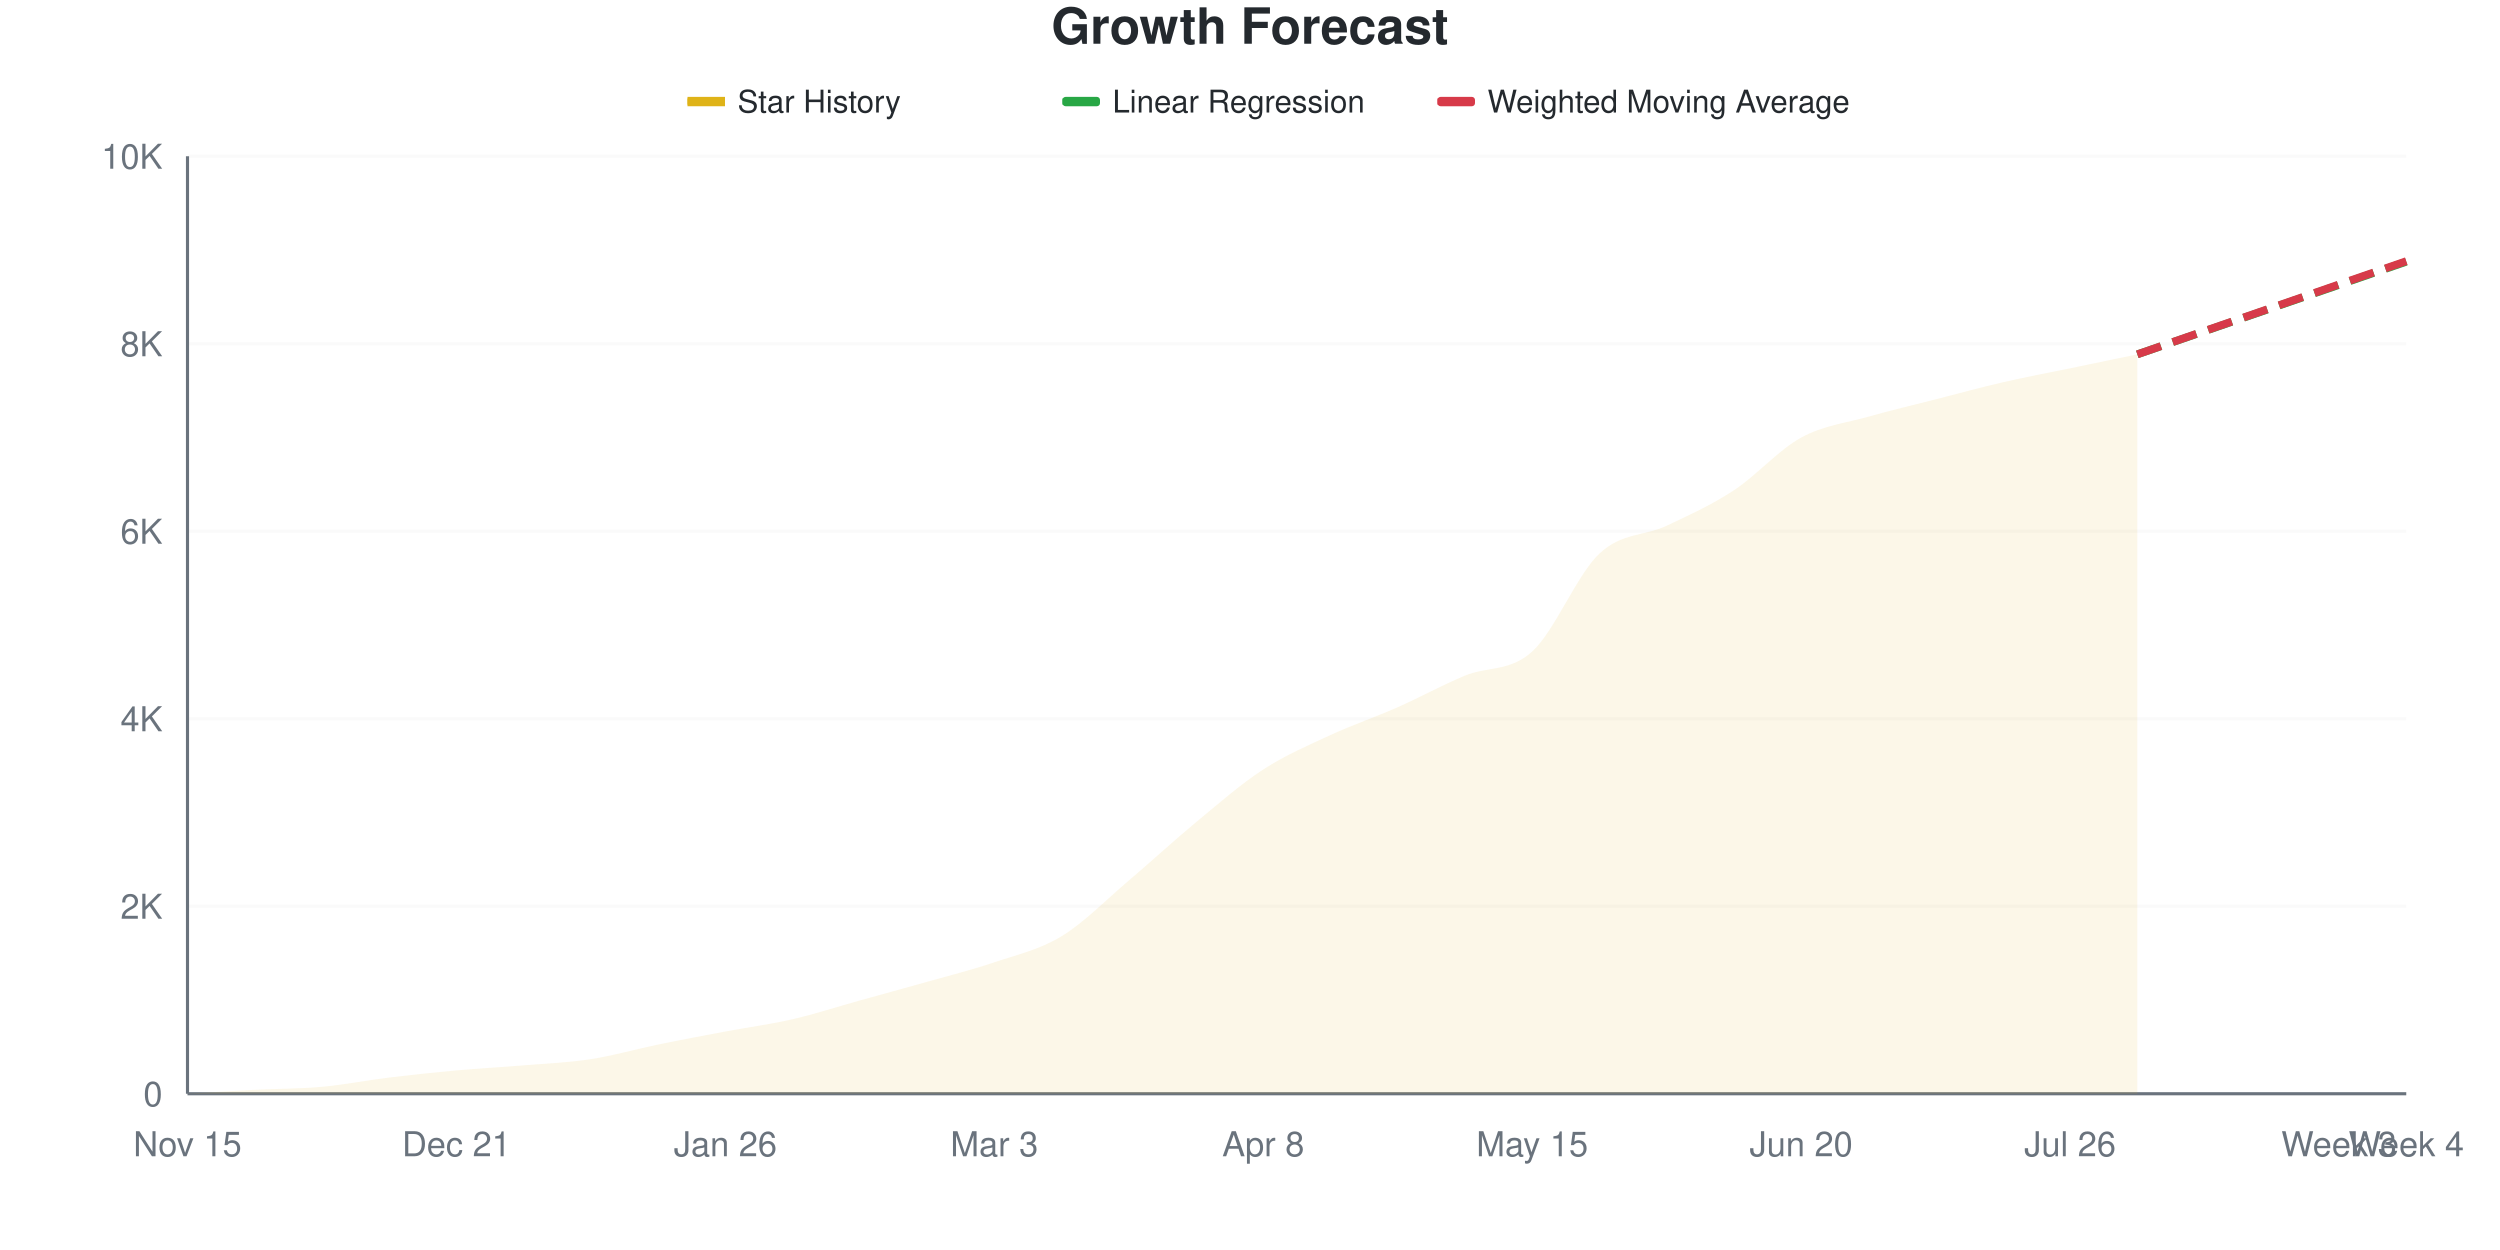
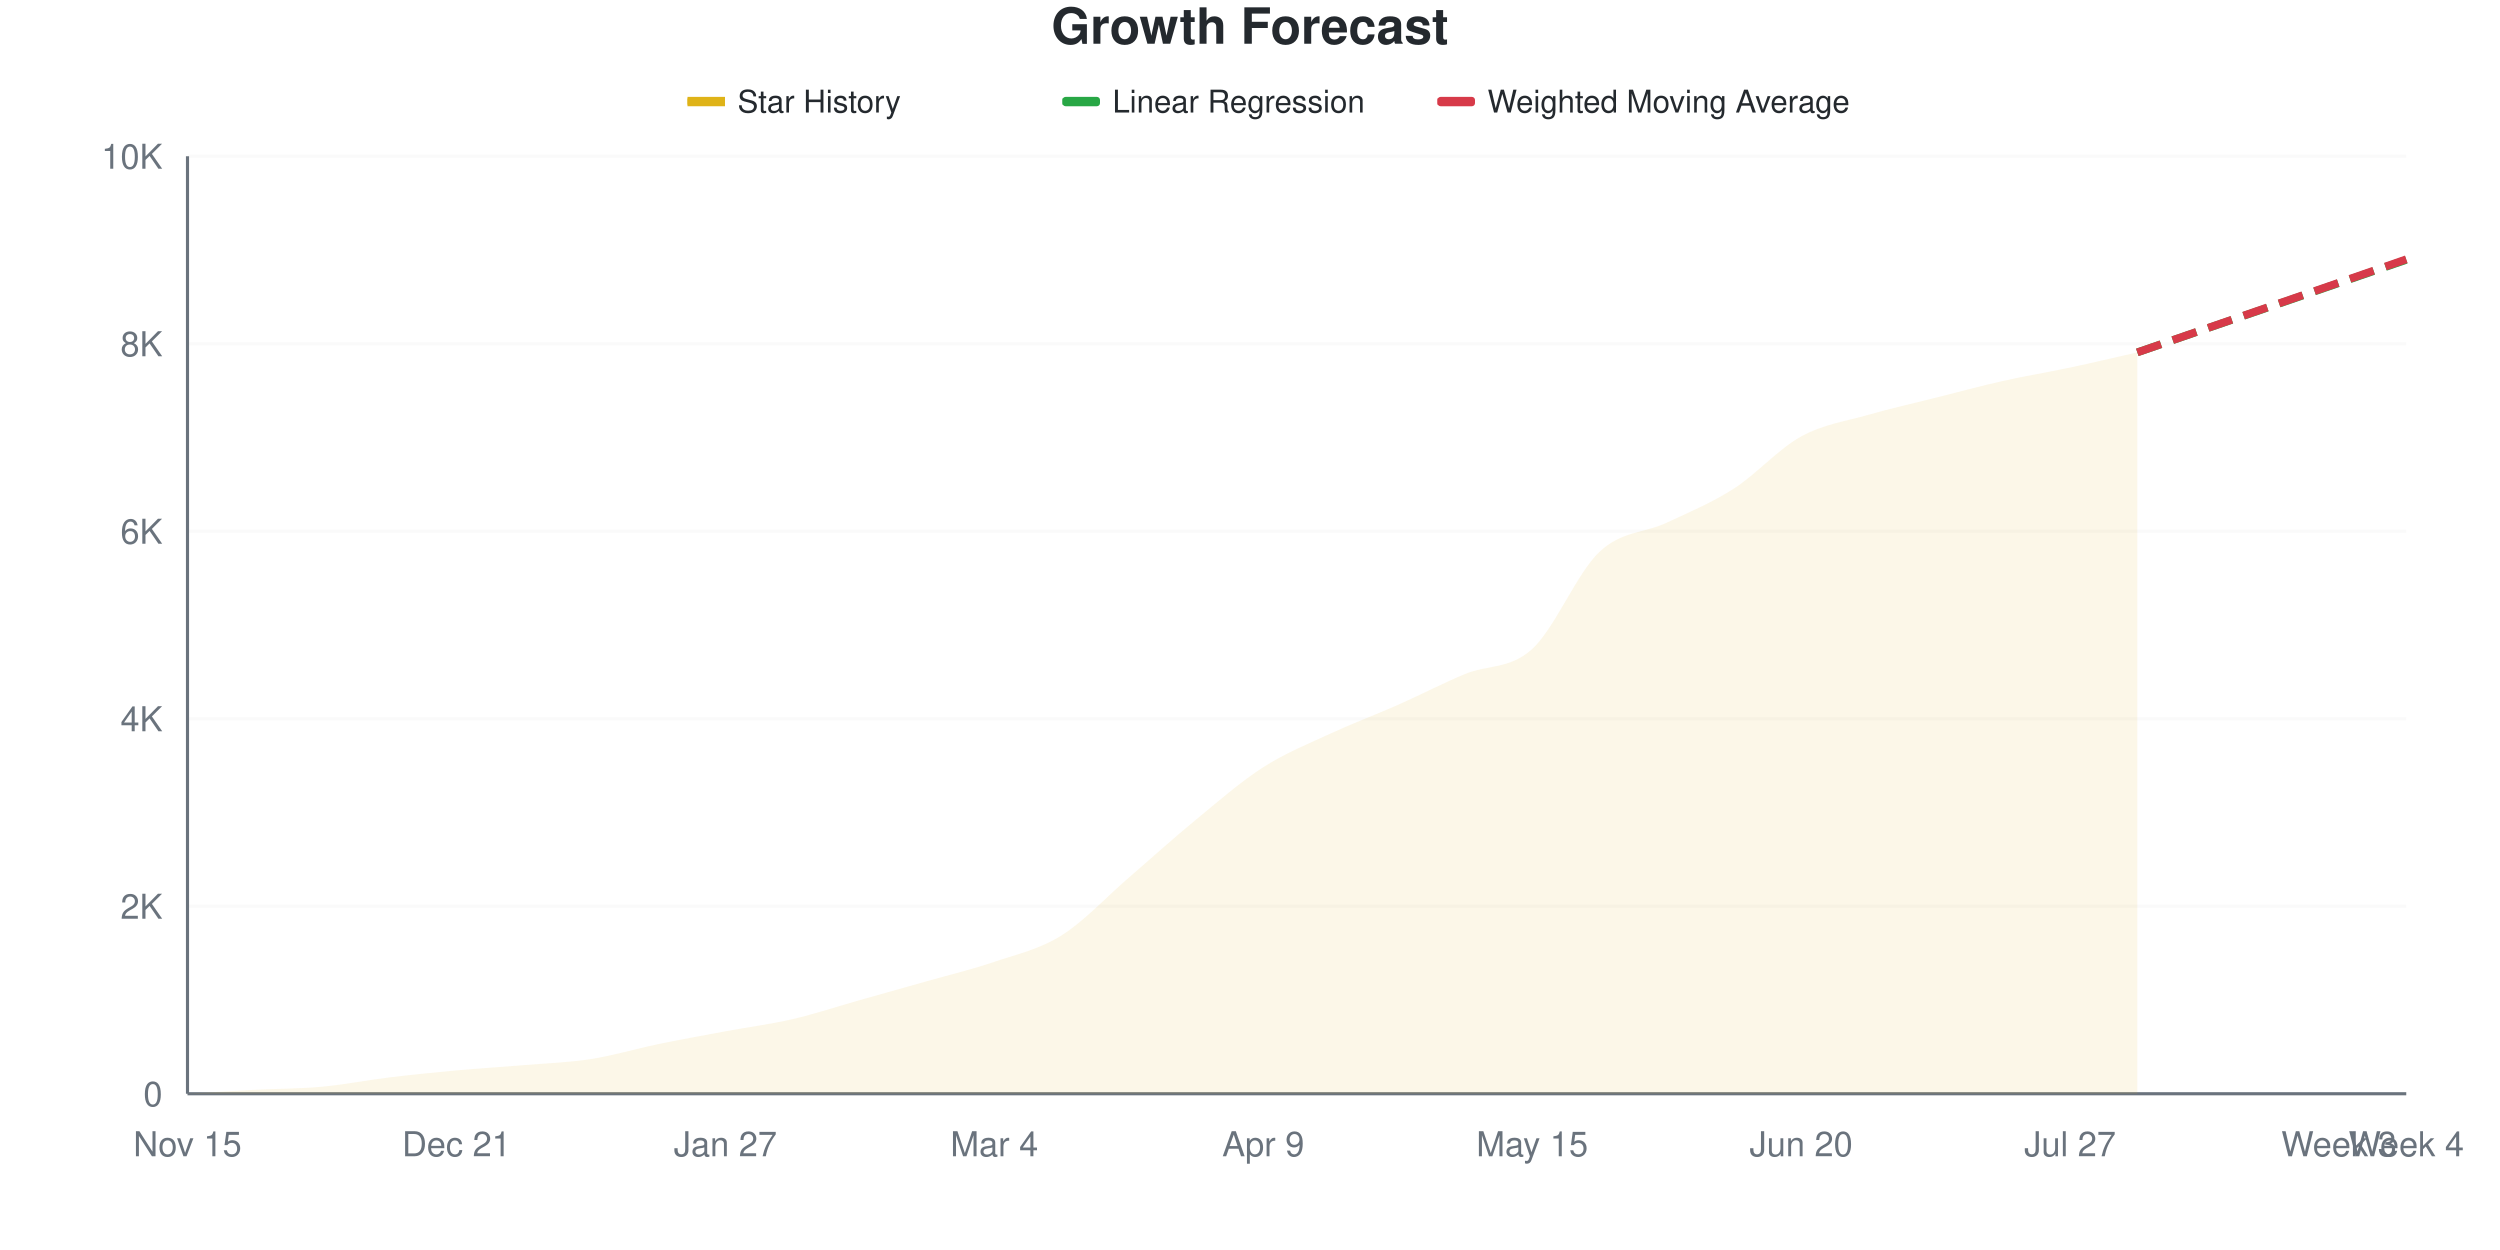
<svg xmlns="http://www.w3.org/2000/svg" viewBox="0 0 800 400" width="800" height="400">
  <style>
    @keyframes drawLine {
      to { stroke-dashoffset: 0; }
    }
    @keyframes fadeInPoint {
      from { opacity: 0; }
      to { opacity: 1; }
    }
    .data-line-0 {
-       stroke-dasharray: 1031;
-       stroke-dashoffset: 1031;
+       stroke-dasharray: 1032;
+       stroke-dashoffset: 1032;
      animation: drawLine 2s ease-out forwards;
    }
    .data-point {
      opacity: 0;
      animation: fadeInPoint 0.5s ease-out forwards;
    }
    .chart-bg { fill: #fff; }
    .chart-text { fill: #24292e; }
    .chart-muted { fill: #6a737d; }
    .chart-grid { stroke: #eee; }
    .chart-axis { stroke: #6a737d; }
    @media (prefers-color-scheme: dark) {
      .chart-bg { fill: #0d1117; }
      .chart-text { fill: #e6edf3; }
      .chart-muted { fill: #8b949e; }
      .chart-grid { stroke: #21262d; }
      .chart-axis { stroke: #8b949e; }
    }
  </style>
  <rect width="800" height="400" class="chart-bg" />
  <text x="400" y="14" text-anchor="middle" class="chart-text" font-size="16" font-weight="bold" font-family="-apple-system, BlinkMacSystemFont, 'Segoe UI', Helvetica, Arial, sans-serif">Growth Forecast</text>
  <g class="legend">
    <rect x="220" y="31" width="12" height="3" fill="#dfb317" />
    <line x1="220" y1="32.5" x2="232" y2="32.5" stroke="#dfb317" stroke-width="2" />
    <text x="236" y="36" class="chart-text" font-size="10" font-family="-apple-system, BlinkMacSystemFont, 'Segoe UI', Helvetica, Arial, sans-serif">Star History</text>
    <rect x="340" y="31" width="12" height="3" fill="#28a745" rx="1" />
    <line x1="340" y1="32.5" x2="352" y2="32.5" stroke="#28a745" stroke-width="2" stroke-dasharray="4,2" />
    <text x="356" y="36" class="chart-text" font-size="10" font-family="-apple-system, BlinkMacSystemFont, 'Segoe UI', Helvetica, Arial, sans-serif">Linear Regression</text>
    <rect x="460" y="31" width="12" height="3" fill="#d73a49" rx="1" />
    <line x1="460" y1="32.5" x2="472" y2="32.5" stroke="#d73a49" stroke-width="2" stroke-dasharray="4,2" />
    <text x="476" y="36" class="chart-text" font-size="10" font-family="-apple-system, BlinkMacSystemFont, 'Segoe UI', Helvetica, Arial, sans-serif">Weighted Moving Average</text>
  </g>
  <g class="grid">
    <line x1="60" y1="350" x2="770" y2="350" class="chart-grid" stroke-opacity="0.3" />
    <text x="52" y="354" text-anchor="end" class="chart-muted" font-size="11" font-family="-apple-system, BlinkMacSystemFont, 'Segoe UI', Helvetica, Arial, sans-serif">0</text>
    <line x1="60" y1="290" x2="770" y2="290" class="chart-grid" stroke-opacity="0.3" />
    <text x="52" y="294" text-anchor="end" class="chart-muted" font-size="11" font-family="-apple-system, BlinkMacSystemFont, 'Segoe UI', Helvetica, Arial, sans-serif">2K</text>
    <line x1="60" y1="230" x2="770" y2="230" class="chart-grid" stroke-opacity="0.3" />
    <text x="52" y="234" text-anchor="end" class="chart-muted" font-size="11" font-family="-apple-system, BlinkMacSystemFont, 'Segoe UI', Helvetica, Arial, sans-serif">4K</text>
    <line x1="60" y1="170" x2="770" y2="170" class="chart-grid" stroke-opacity="0.3" />
    <text x="52" y="174" text-anchor="end" class="chart-muted" font-size="11" font-family="-apple-system, BlinkMacSystemFont, 'Segoe UI', Helvetica, Arial, sans-serif">6K</text>
    <line x1="60" y1="110" x2="770" y2="110" class="chart-grid" stroke-opacity="0.3" />
    <text x="52" y="114" text-anchor="end" class="chart-muted" font-size="11" font-family="-apple-system, BlinkMacSystemFont, 'Segoe UI', Helvetica, Arial, sans-serif">8K</text>
    <line x1="60" y1="50" x2="770" y2="50" class="chart-grid" stroke-opacity="0.3" />
    <text x="52" y="54" text-anchor="end" class="chart-muted" font-size="11" font-family="-apple-system, BlinkMacSystemFont, 'Segoe UI', Helvetica, Arial, sans-serif">10K</text>
  </g>
  <g class="milestones">
    
  </g>
  <g class="x-axis">
    <text x="60" y="370" text-anchor="middle" class="chart-muted" font-size="11" font-family="-apple-system, BlinkMacSystemFont, 'Segoe UI', Helvetica, Arial, sans-serif">Nov 15</text>
    <text x="146.061" y="370" text-anchor="middle" class="chart-muted" font-size="11" font-family="-apple-system, BlinkMacSystemFont, 'Segoe UI', Helvetica, Arial, sans-serif">Dec 21</text>
-     <text x="232.121" y="370" text-anchor="middle" class="chart-muted" font-size="11" font-family="-apple-system, BlinkMacSystemFont, 'Segoe UI', Helvetica, Arial, sans-serif">Jan 26</text>
-     <text x="318.182" y="370" text-anchor="middle" class="chart-muted" font-size="11" font-family="-apple-system, BlinkMacSystemFont, 'Segoe UI', Helvetica, Arial, sans-serif">Mar 3</text>
-     <text x="404.242" y="370" text-anchor="middle" class="chart-muted" font-size="11" font-family="-apple-system, BlinkMacSystemFont, 'Segoe UI', Helvetica, Arial, sans-serif">Apr 8</text>
+     <text x="232.121" y="370" text-anchor="middle" class="chart-muted" font-size="11" font-family="-apple-system, BlinkMacSystemFont, 'Segoe UI', Helvetica, Arial, sans-serif">Jan 27</text>
+     <text x="318.182" y="370" text-anchor="middle" class="chart-muted" font-size="11" font-family="-apple-system, BlinkMacSystemFont, 'Segoe UI', Helvetica, Arial, sans-serif">Mar 4</text>
+     <text x="404.242" y="370" text-anchor="middle" class="chart-muted" font-size="11" font-family="-apple-system, BlinkMacSystemFont, 'Segoe UI', Helvetica, Arial, sans-serif">Apr 9</text>
    <text x="490.303" y="370" text-anchor="middle" class="chart-muted" font-size="11" font-family="-apple-system, BlinkMacSystemFont, 'Segoe UI', Helvetica, Arial, sans-serif">May 15</text>
    <text x="576.364" y="370" text-anchor="middle" class="chart-muted" font-size="11" font-family="-apple-system, BlinkMacSystemFont, 'Segoe UI', Helvetica, Arial, sans-serif">Jun 20</text>
-     <text x="662.424" y="370" text-anchor="middle" class="chart-muted" font-size="11" font-family="-apple-system, BlinkMacSystemFont, 'Segoe UI', Helvetica, Arial, sans-serif">Jul 26</text>
+     <text x="662.424" y="370" text-anchor="middle" class="chart-muted" font-size="11" font-family="-apple-system, BlinkMacSystemFont, 'Segoe UI', Helvetica, Arial, sans-serif">Jul 27</text>
    <text x="748.485" y="370" text-anchor="middle" class="chart-muted" font-size="11" font-family="-apple-system, BlinkMacSystemFont, 'Segoe UI', Helvetica, Arial, sans-serif">Week 3</text>
    <text x="770" y="370" text-anchor="middle" class="chart-muted" font-size="11" font-family="-apple-system, BlinkMacSystemFont, 'Segoe UI', Helvetica, Arial, sans-serif">Week 4</text>
  </g>
  <line x1="60" y1="50" x2="60" y2="350" class="chart-axis" stroke-width="1" />
  <line x1="60" y1="350" x2="770" y2="350" class="chart-axis" stroke-width="1" />
-   <path d="M60,350 L60,349.97 C67.172,349.56 74.343,349.105 81.515,348.74 C88.687,348.375 95.859,348.435 103.03,347.78 C110.202,347.125 117.374,345.685 124.545,344.81 C131.717,343.935 138.889,343.18 146.061,342.53 C153.232,341.88 160.404,341.51 167.576,340.91 C174.747,340.31 181.919,340.04 189.091,338.93 C196.263,337.82 203.434,335.725 210.606,334.25 C217.778,332.775 224.949,331.43 232.121,330.08 C239.293,328.73 246.465,327.805 253.636,326.15 C260.808,324.495 267.98,322.145 275.152,320.15 C282.323,318.155 289.495,316.215 296.667,314.18 C303.838,312.145 311.01,310.37 318.182,307.94 C325.354,305.51 332.525,303.96 339.697,299.6 C346.869,295.24 354.04,287.86 361.212,281.78 C368.384,275.7 375.556,269.045 382.727,263.12 C389.899,257.195 397.071,250.88 404.242,246.23 C411.414,241.58 418.586,238.54 425.758,235.22 C432.929,231.9 440.101,229.48 447.273,226.31 C454.444,223.14 461.616,219.17 468.788,216.2 C475.96,213.23 483.131,215 490.303,208.49 C497.475,201.98 504.646,183.85 511.818,177.14 C518.99,170.43 526.162,171.605 533.333,168.23 C540.505,164.855 547.677,161.59 554.848,156.89 C562.02,152.19 569.192,143.955 576.364,140.03 C583.535,136.105 590.707,135.38 597.879,133.34 C605.051,131.3 612.222,129.625 619.394,127.79 C626.566,125.955 633.737,123.985 640.909,122.33 C648.081,120.675 655.253,119.35 662.424,117.86 C669.596,116.37 676.768,114.88 683.939,113.39 L683.939,350 L60,350 Z" fill="#dfb317" fill-opacity="0.1" />
-   <path d="M60,350 L60,349.97 C67.172,349.56 74.343,349.105 81.515,348.74 C88.687,348.375 95.859,348.435 103.03,347.78 C110.202,347.125 117.374,345.685 124.545,344.81 C131.717,343.935 138.889,343.18 146.061,342.53 C153.232,341.88 160.404,341.51 167.576,340.91 C174.747,340.31 181.919,340.04 189.091,338.93 C196.263,337.82 203.434,335.725 210.606,334.25 C217.778,332.775 224.949,331.43 232.121,330.08 C239.293,328.73 246.465,327.805 253.636,326.15 C260.808,324.495 267.98,322.145 275.152,320.15 C282.323,318.155 289.495,316.215 296.667,314.18 C303.838,312.145 311.01,310.37 318.182,307.94 C325.354,305.51 332.525,303.96 339.697,299.6 C346.869,295.24 354.04,287.86 361.212,281.78 C368.384,275.7 375.556,269.045 382.727,263.12 C389.899,257.195 397.071,250.88 404.242,246.23 C411.414,241.58 418.586,238.54 425.758,235.22 C432.929,231.9 440.101,229.48 447.273,226.31 C454.444,223.14 461.616,219.17 468.788,216.2 C475.96,213.23 483.131,215 490.303,208.49 C497.475,201.98 504.646,183.85 511.818,177.14 C518.99,170.43 526.162,171.605 533.333,168.23 C540.505,164.855 547.677,161.59 554.848,156.89 C562.02,152.19 569.192,143.955 576.364,140.03 C583.535,136.105 590.707,135.38 597.879,133.34 C605.051,131.3 612.222,129.625 619.394,127.79 C626.566,125.955 633.737,123.985 640.909,122.33 C648.081,120.675 655.253,119.35 662.424,117.86 C669.596,116.37 676.768,114.88 683.939,113.39" fill="none" stroke="#dfb317" stroke-width="2.5" class="data-line-0" />
-   <path d="M683.939,113.39 C691.111,110.92 698.283,108.45 705.455,105.98 C712.626,103.51 719.798,101.04 726.97,98.57 C734.141,96.1 741.313,93.63 748.485,91.16 C755.657,88.69 762.828,86.22 770,83.75" fill="none" stroke="#28a745" stroke-width="2.5" stroke-dasharray="8,4" />
-   <path d="M683.939,113.39 C691.111,110.9 698.283,108.405 705.455,105.92 C712.626,103.435 719.798,100.965 726.97,98.48 C734.141,95.995 741.313,93.495 748.485,91.01 C755.657,88.525 762.828,86.05 770,83.57" fill="none" stroke="#d73a49" stroke-width="2.5" stroke-dasharray="8,4" />
+   <path d="M60,350 L60,349.97 C67.172,349.56 74.343,349.11 81.515,348.74 C88.687,348.37 95.859,348.41 103.03,347.75 C110.202,347.09 117.374,345.65 124.545,344.78 C131.717,343.91 138.889,343.185 146.061,342.53 C153.232,341.875 160.404,341.455 167.576,340.85 C174.747,340.245 181.919,340.02 189.091,338.9 C196.263,337.78 203.434,335.61 210.606,334.13 C217.778,332.65 224.949,331.355 232.121,330.02 C239.293,328.685 246.465,327.785 253.636,326.12 C260.808,324.455 267.98,322.055 275.152,320.03 C282.323,318.005 289.495,316.01 296.667,313.97 C303.838,311.93 311.01,310.23 318.182,307.79 C325.354,305.35 332.525,303.82 339.697,299.33 C346.869,294.84 354.04,287.025 361.212,280.85 C368.384,274.675 375.556,268.17 382.727,262.28 C389.899,256.39 397.071,250.1 404.242,245.51 C411.414,240.92 418.586,238.06 425.758,234.74 C432.929,231.42 440.101,228.765 447.273,225.59 C454.444,222.415 461.616,218.675 468.788,215.69 C475.96,212.705 483.131,214.195 490.303,207.68 C497.475,201.165 504.646,183.335 511.818,176.6 C518.99,169.865 526.162,170.645 533.333,167.27 C540.505,163.895 547.677,160.95 554.848,156.35 C562.02,151.75 569.192,143.605 576.364,139.67 C583.535,135.735 590.707,134.805 597.879,132.74 C605.051,130.675 612.222,129.085 619.394,127.28 C626.566,125.475 633.737,123.52 640.909,121.91 C648.081,120.3 655.253,119.145 662.424,117.62 C669.596,116.095 676.768,114.38 683.939,112.76 L683.939,350 L60,350 Z" fill="#dfb317" fill-opacity="0.1" />
+   <path d="M60,350 L60,349.97 C67.172,349.56 74.343,349.11 81.515,348.74 C88.687,348.37 95.859,348.41 103.03,347.75 C110.202,347.09 117.374,345.65 124.545,344.78 C131.717,343.91 138.889,343.185 146.061,342.53 C153.232,341.875 160.404,341.455 167.576,340.85 C174.747,340.245 181.919,340.02 189.091,338.9 C196.263,337.78 203.434,335.61 210.606,334.13 C217.778,332.65 224.949,331.355 232.121,330.02 C239.293,328.685 246.465,327.785 253.636,326.12 C260.808,324.455 267.98,322.055 275.152,320.03 C282.323,318.005 289.495,316.01 296.667,313.97 C303.838,311.93 311.01,310.23 318.182,307.79 C325.354,305.35 332.525,303.82 339.697,299.33 C346.869,294.84 354.04,287.025 361.212,280.85 C368.384,274.675 375.556,268.17 382.727,262.28 C389.899,256.39 397.071,250.1 404.242,245.51 C411.414,240.92 418.586,238.06 425.758,234.74 C432.929,231.42 440.101,228.765 447.273,225.59 C454.444,222.415 461.616,218.675 468.788,215.69 C475.96,212.705 483.131,214.195 490.303,207.68 C497.475,201.165 504.646,183.335 511.818,176.6 C518.99,169.865 526.162,170.645 533.333,167.27 C540.505,163.895 547.677,160.95 554.848,156.35 C562.02,151.75 569.192,143.605 576.364,139.67 C583.535,135.735 590.707,134.805 597.879,132.74 C605.051,130.675 612.222,129.085 619.394,127.28 C626.566,125.475 633.737,123.52 640.909,121.91 C648.081,120.3 655.253,119.145 662.424,117.62 C669.596,116.095 676.768,114.38 683.939,112.76" fill="none" stroke="#dfb317" stroke-width="2.5" class="data-line-0" />
+   <path d="M683.939,112.76 C691.111,110.29 698.283,107.815 705.455,105.35 C712.626,102.885 719.798,100.435 726.97,97.97 C734.141,95.505 741.313,93.03 748.485,90.56 C755.657,88.09 762.828,85.62 770,83.15" fill="none" stroke="#28a745" stroke-width="2.5" stroke-dasharray="8,4" />
+   <path d="M683.939,112.76 C691.111,110.28 698.283,107.8 705.455,105.32 C712.626,102.84 719.798,100.36 726.97,97.88 C734.141,95.4 741.313,92.925 748.485,90.44 C755.657,87.955 762.828,85.46 770,82.97" fill="none" stroke="#d73a49" stroke-width="2.5" stroke-dasharray="8,4" />
  <g class="points">
    <circle cx="60" cy="349.97" r="4" fill="#dfb317" class="data-point" style="animation-delay: 1.50s" />
    <circle cx="81.515" cy="348.74" r="4" fill="#dfb317" class="data-point" style="animation-delay: 1.55s" />
-     <circle cx="103.03" cy="347.78" r="4" fill="#dfb317" class="data-point" style="animation-delay: 1.60s" />
-     <circle cx="124.545" cy="344.81" r="4" fill="#dfb317" class="data-point" style="animation-delay: 1.65s" />
+     <circle cx="103.03" cy="347.75" r="4" fill="#dfb317" class="data-point" style="animation-delay: 1.60s" />
+     <circle cx="124.545" cy="344.78" r="4" fill="#dfb317" class="data-point" style="animation-delay: 1.65s" />
    <circle cx="146.061" cy="342.53" r="4" fill="#dfb317" class="data-point" style="animation-delay: 1.70s" />
-     <circle cx="167.576" cy="340.91" r="4" fill="#dfb317" class="data-point" style="animation-delay: 1.75s" />
-     <circle cx="189.091" cy="338.93" r="4" fill="#dfb317" class="data-point" style="animation-delay: 1.80s" />
-     <circle cx="210.606" cy="334.25" r="4" fill="#dfb317" class="data-point" style="animation-delay: 1.85s" />
-     <circle cx="232.121" cy="330.08" r="4" fill="#dfb317" class="data-point" style="animation-delay: 1.90s" />
-     <circle cx="253.636" cy="326.15" r="4" fill="#dfb317" class="data-point" style="animation-delay: 1.95s" />
-     <circle cx="275.152" cy="320.15" r="4" fill="#dfb317" class="data-point" style="animation-delay: 2.00s" />
-     <circle cx="296.667" cy="314.18" r="4" fill="#dfb317" class="data-point" style="animation-delay: 2.05s" />
-     <circle cx="318.182" cy="307.94" r="4" fill="#dfb317" class="data-point" style="animation-delay: 2.10s" />
-     <circle cx="339.697" cy="299.6" r="4" fill="#dfb317" class="data-point" style="animation-delay: 2.15s" />
-     <circle cx="361.212" cy="281.78" r="4" fill="#dfb317" class="data-point" style="animation-delay: 2.20s" />
-     <circle cx="382.727" cy="263.12" r="4" fill="#dfb317" class="data-point" style="animation-delay: 2.25s" />
-     <circle cx="404.242" cy="246.23" r="4" fill="#dfb317" class="data-point" style="animation-delay: 2.30s" />
-     <circle cx="425.758" cy="235.22" r="4" fill="#dfb317" class="data-point" style="animation-delay: 2.35s" />
-     <circle cx="447.273" cy="226.31" r="4" fill="#dfb317" class="data-point" style="animation-delay: 2.40s" />
-     <circle cx="468.788" cy="216.2" r="4" fill="#dfb317" class="data-point" style="animation-delay: 2.45s" />
-     <circle cx="490.303" cy="208.49" r="4" fill="#dfb317" class="data-point" style="animation-delay: 2.50s" />
-     <circle cx="511.818" cy="177.14" r="4" fill="#dfb317" class="data-point" style="animation-delay: 2.55s" />
-     <circle cx="533.333" cy="168.23" r="4" fill="#dfb317" class="data-point" style="animation-delay: 2.60s" />
-     <circle cx="554.848" cy="156.89" r="4" fill="#dfb317" class="data-point" style="animation-delay: 2.65s" />
-     <circle cx="576.364" cy="140.03" r="4" fill="#dfb317" class="data-point" style="animation-delay: 2.70s" />
-     <circle cx="597.879" cy="133.34" r="4" fill="#dfb317" class="data-point" style="animation-delay: 2.75s" />
-     <circle cx="619.394" cy="127.79" r="4" fill="#dfb317" class="data-point" style="animation-delay: 2.80s" />
-     <circle cx="640.909" cy="122.33" r="4" fill="#dfb317" class="data-point" style="animation-delay: 2.85s" />
-     <circle cx="662.424" cy="117.86" r="4" fill="#dfb317" class="data-point" style="animation-delay: 2.90s" />
-     <circle cx="683.939" cy="113.39" r="4" fill="#dfb317" class="data-point" style="animation-delay: 2.95s" />
+     <circle cx="167.576" cy="340.85" r="4" fill="#dfb317" class="data-point" style="animation-delay: 1.75s" />
+     <circle cx="189.091" cy="338.9" r="4" fill="#dfb317" class="data-point" style="animation-delay: 1.80s" />
+     <circle cx="210.606" cy="334.13" r="4" fill="#dfb317" class="data-point" style="animation-delay: 1.85s" />
+     <circle cx="232.121" cy="330.02" r="4" fill="#dfb317" class="data-point" style="animation-delay: 1.90s" />
+     <circle cx="253.636" cy="326.12" r="4" fill="#dfb317" class="data-point" style="animation-delay: 1.95s" />
+     <circle cx="275.152" cy="320.03" r="4" fill="#dfb317" class="data-point" style="animation-delay: 2.00s" />
+     <circle cx="296.667" cy="313.97" r="4" fill="#dfb317" class="data-point" style="animation-delay: 2.05s" />
+     <circle cx="318.182" cy="307.79" r="4" fill="#dfb317" class="data-point" style="animation-delay: 2.10s" />
+     <circle cx="339.697" cy="299.33" r="4" fill="#dfb317" class="data-point" style="animation-delay: 2.15s" />
+     <circle cx="361.212" cy="280.85" r="4" fill="#dfb317" class="data-point" style="animation-delay: 2.20s" />
+     <circle cx="382.727" cy="262.28" r="4" fill="#dfb317" class="data-point" style="animation-delay: 2.25s" />
+     <circle cx="404.242" cy="245.51" r="4" fill="#dfb317" class="data-point" style="animation-delay: 2.30s" />
+     <circle cx="425.758" cy="234.74" r="4" fill="#dfb317" class="data-point" style="animation-delay: 2.35s" />
+     <circle cx="447.273" cy="225.59" r="4" fill="#dfb317" class="data-point" style="animation-delay: 2.40s" />
+     <circle cx="468.788" cy="215.69" r="4" fill="#dfb317" class="data-point" style="animation-delay: 2.45s" />
+     <circle cx="490.303" cy="207.68" r="4" fill="#dfb317" class="data-point" style="animation-delay: 2.50s" />
+     <circle cx="511.818" cy="176.6" r="4" fill="#dfb317" class="data-point" style="animation-delay: 2.55s" />
+     <circle cx="533.333" cy="167.27" r="4" fill="#dfb317" class="data-point" style="animation-delay: 2.60s" />
+     <circle cx="554.848" cy="156.35" r="4" fill="#dfb317" class="data-point" style="animation-delay: 2.65s" />
+     <circle cx="576.364" cy="139.67" r="4" fill="#dfb317" class="data-point" style="animation-delay: 2.70s" />
+     <circle cx="597.879" cy="132.74" r="4" fill="#dfb317" class="data-point" style="animation-delay: 2.75s" />
+     <circle cx="619.394" cy="127.28" r="4" fill="#dfb317" class="data-point" style="animation-delay: 2.80s" />
+     <circle cx="640.909" cy="121.91" r="4" fill="#dfb317" class="data-point" style="animation-delay: 2.85s" />
+     <circle cx="662.424" cy="117.62" r="4" fill="#dfb317" class="data-point" style="animation-delay: 2.90s" />
+     <circle cx="683.939" cy="112.76" r="4" fill="#dfb317" class="data-point" style="animation-delay: 2.95s" />
  </g>
</svg>
